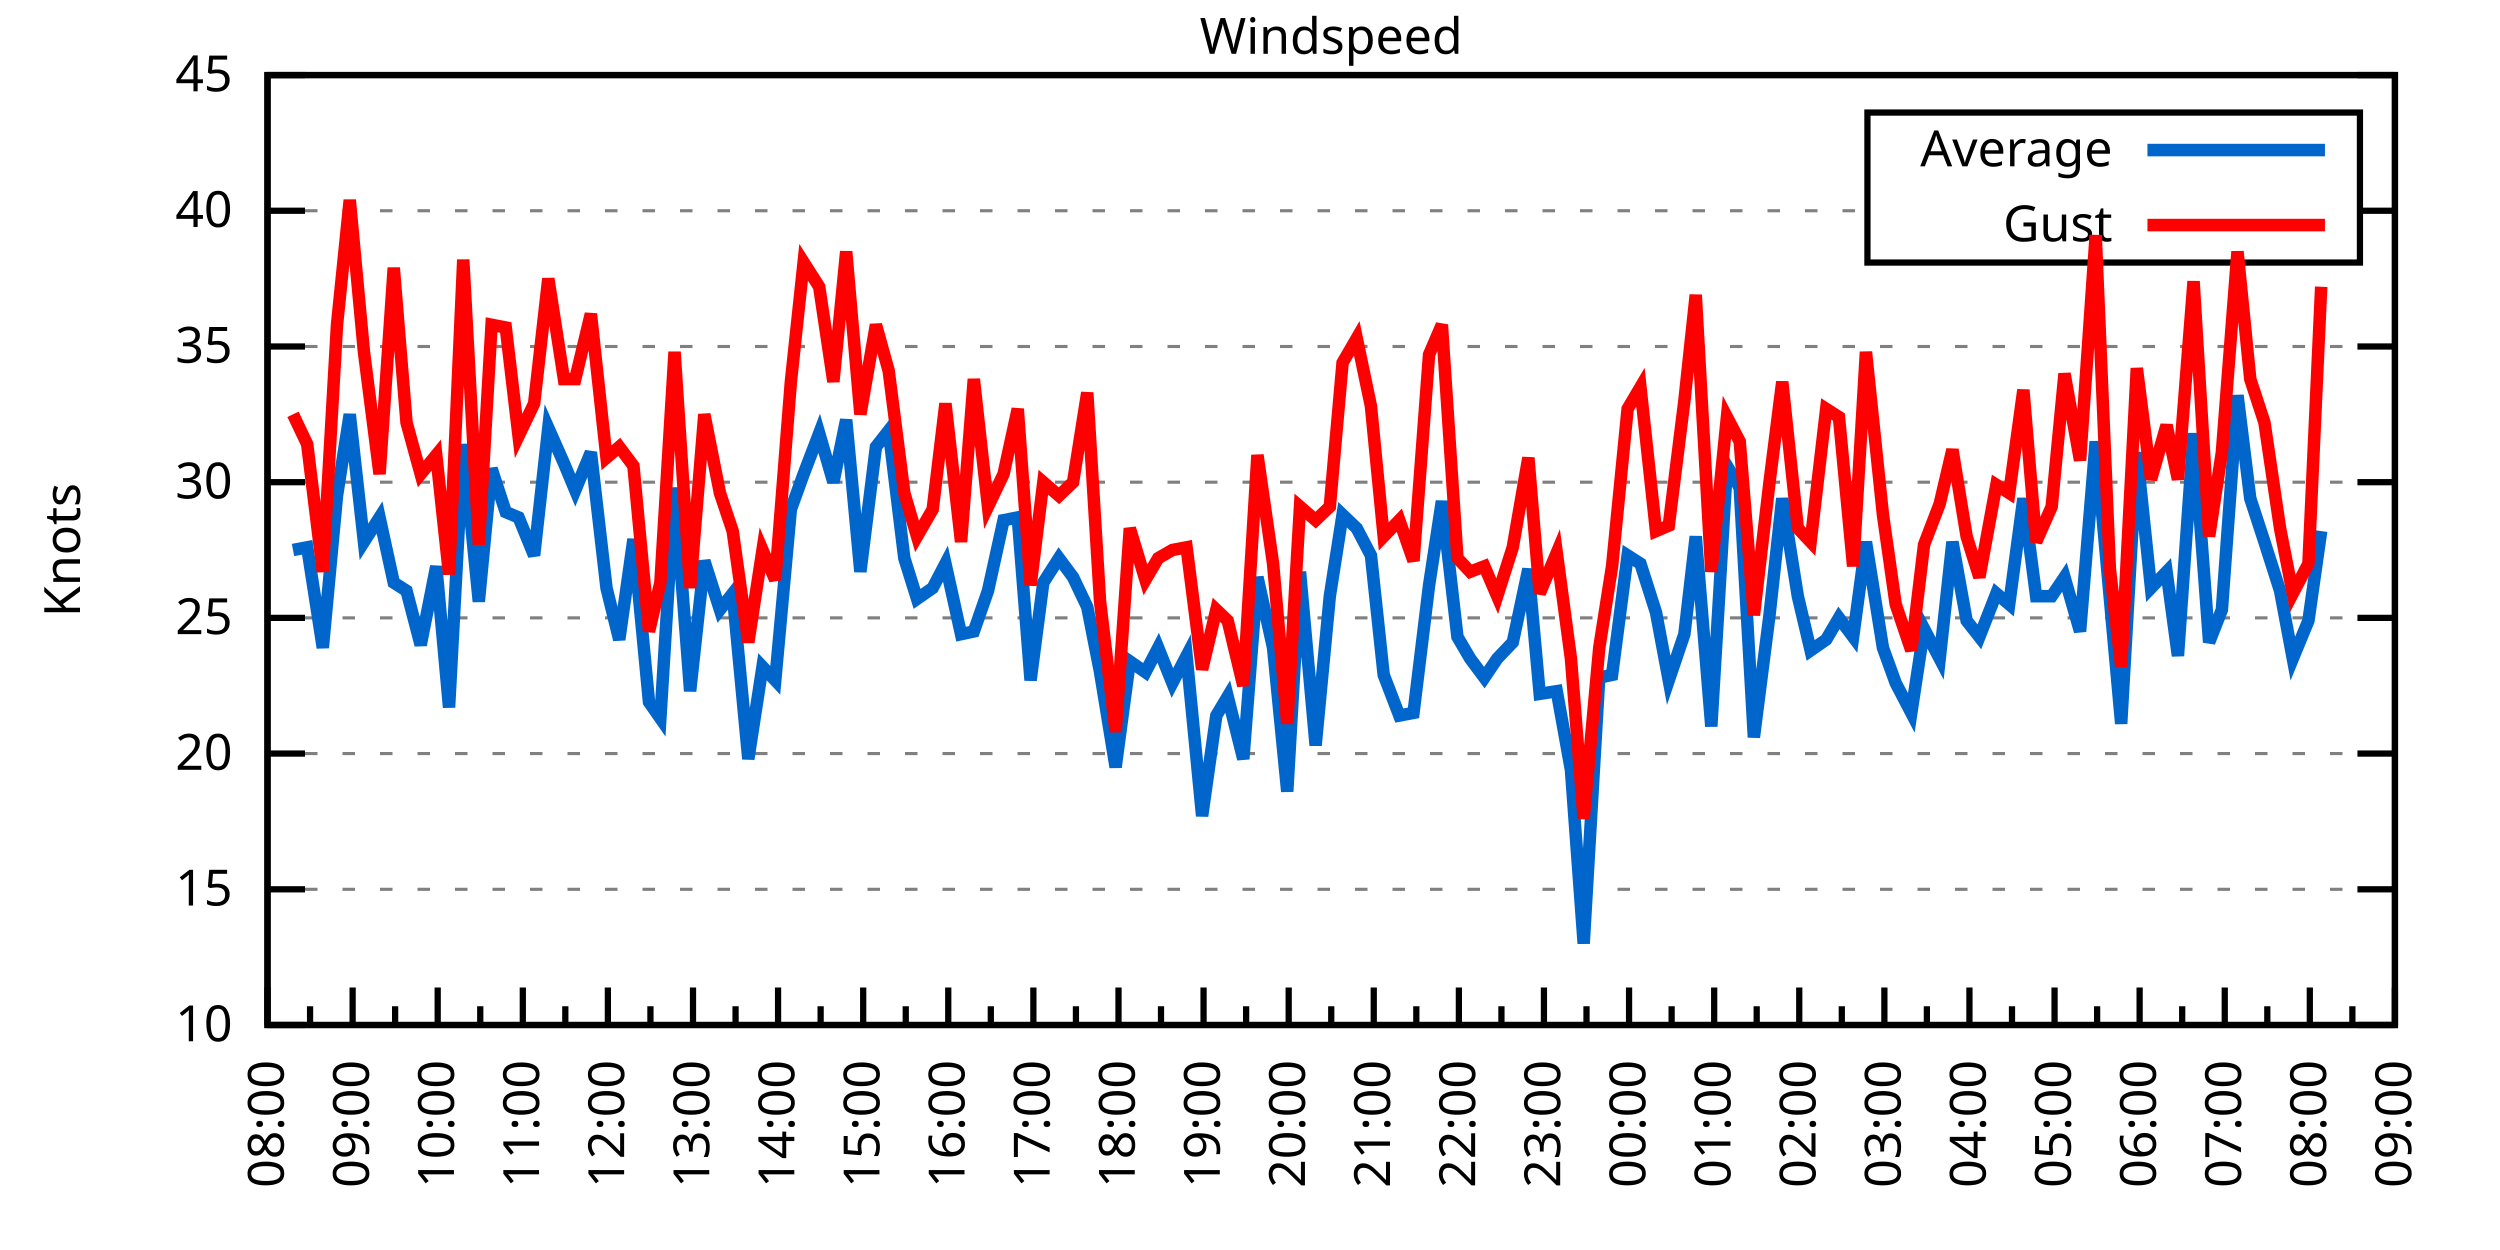
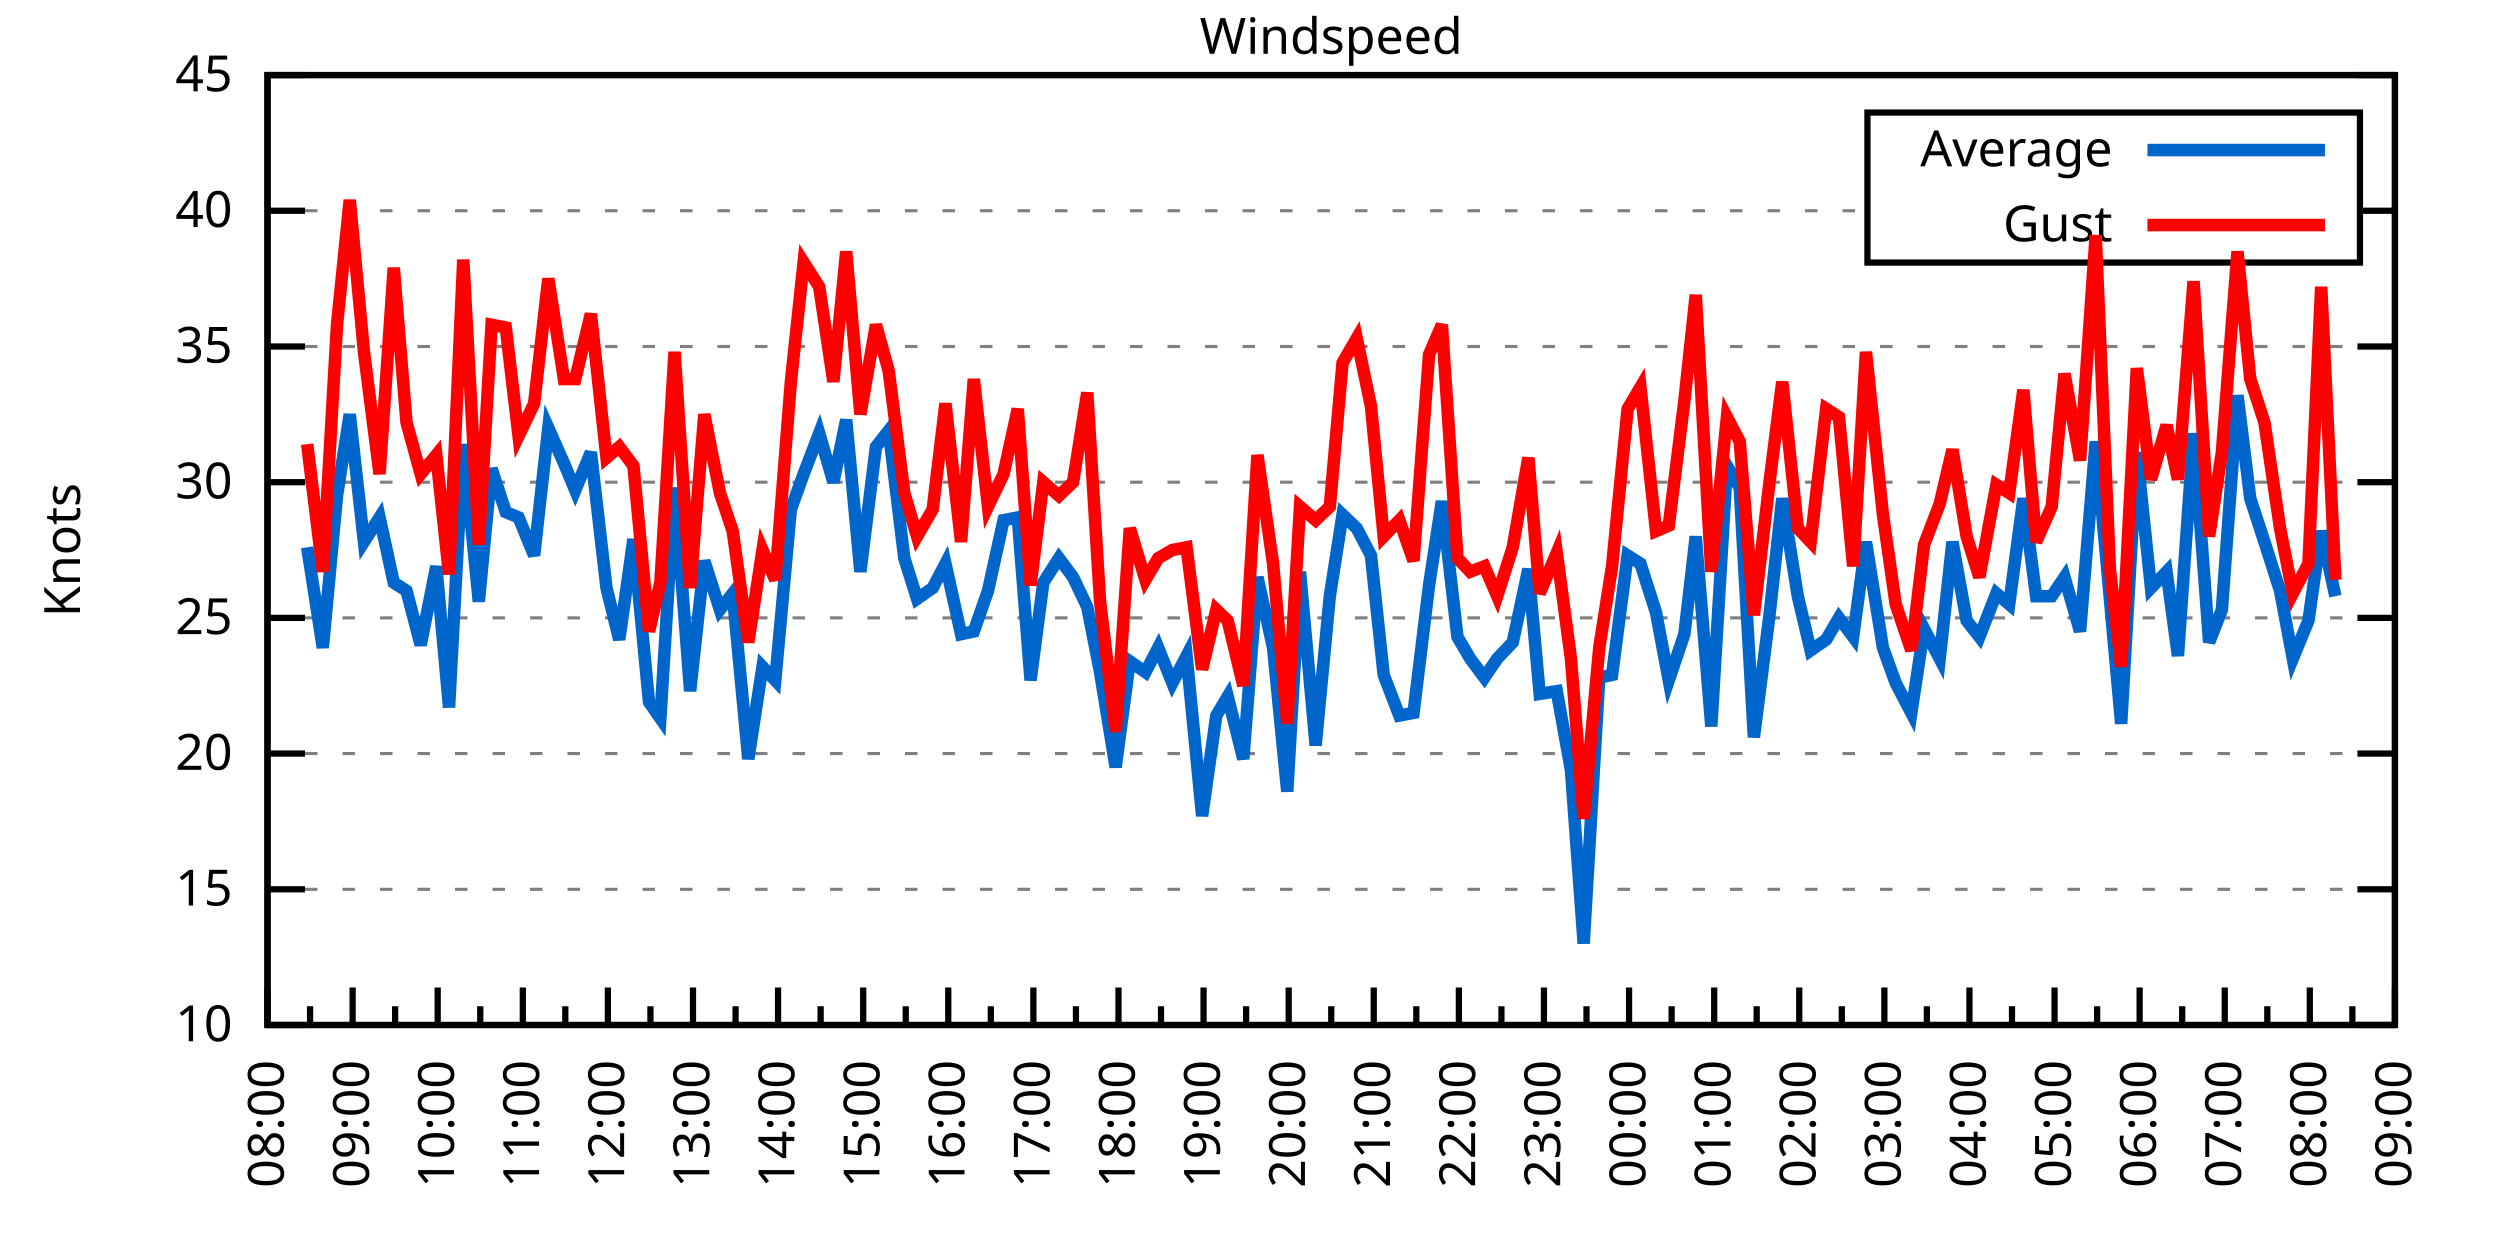
<svg xmlns="http://www.w3.org/2000/svg" xmlns:xlink="http://www.w3.org/1999/xlink" width="400" height="200" viewBox="0 0 400 200">
  <g id="gnuplot_canvas">
    <rect x="0" y="0" width="400" height="200" fill="none" />
    <defs>
      <circle id="gpDot" r="0.5" stroke-width="0.5" stroke="currentColor" />
      <path id="gpPt0" stroke-width="0.333" stroke="currentColor" d="M-1,0 h2 M0,-1 v2" />
      <path id="gpPt1" stroke-width="0.333" stroke="currentColor" d="M-1,-1 L1,1 M1,-1 L-1,1" />
      <path id="gpPt2" stroke-width="0.333" stroke="currentColor" d="M-1,0 L1,0 M0,-1 L0,1 M-1,-1 L1,1 M-1,1 L1,-1" />
      <rect id="gpPt3" stroke-width="0.333" stroke="currentColor" x="-1" y="-1" width="2" height="2" />
      <rect id="gpPt4" stroke-width="0.333" stroke="currentColor" fill="currentColor" x="-1" y="-1" width="2" height="2" />
      <circle id="gpPt5" stroke-width="0.333" stroke="currentColor" cx="0" cy="0" r="1" />
      <use xlink:href="#gpPt5" id="gpPt6" fill="currentColor" stroke="none" />
      <path id="gpPt7" stroke-width="0.333" stroke="currentColor" d="M0,-1.33 L-1.33,0.67 L1.33,0.67 z" />
      <use xlink:href="#gpPt7" id="gpPt8" fill="currentColor" stroke="none" />
      <use xlink:href="#gpPt7" id="gpPt9" stroke="currentColor" transform="rotate(180)" />
      <use xlink:href="#gpPt9" id="gpPt10" fill="currentColor" stroke="none" />
      <use xlink:href="#gpPt3" id="gpPt11" stroke="currentColor" transform="rotate(45)" />
      <use xlink:href="#gpPt11" id="gpPt12" fill="currentColor" stroke="none" />
      <path id="gpPt13" stroke-width="0.333" stroke="currentColor" d="M0,1.330 L1.265,0.411 L0.782,-1.067 L-0.782,-1.076 L-1.265,0.411 z" />
      <use xlink:href="#gpPt13" id="gpPt14" fill="currentColor" stroke="none" />
      <filter id="textbox" filterUnits="objectBoundingBox" x="0" y="0" height="1" width="1">
        <feFlood flood-color="white" flood-opacity="1" result="bgnd" />
        <feComposite in="SourceGraphic" in2="bgnd" operator="atop" />
      </filter>
      <filter id="greybox" filterUnits="objectBoundingBox" x="0" y="0" height="1" width="1">
        <feFlood flood-color="lightgrey" flood-opacity="1" result="grey" />
        <feComposite in="SourceGraphic" in2="grey" operator="atop" />
      </filter>
    </defs>
    <g fill="none" color="white" stroke="currentColor" stroke-width="1.00" stroke-linecap="butt" stroke-linejoin="miter">
</g>
    <g fill="none" color="black" stroke="currentColor" stroke-width="1.00" stroke-linecap="butt" stroke-linejoin="miter">
      <g stroke="none" shape-rendering="crispEdges">
        <polygon fill="rgb(255, 255, 255)" points="42.80,164.00 383.18,164.00 383.18,12.02 42.80,12.02 " />
      </g>
    </g>
    <g fill="none" color="black" stroke="currentColor" stroke-width="1.00" stroke-linecap="butt" stroke-linejoin="miter">
</g>
    <g fill="none" color="black" stroke="black" stroke-width="0.50" stroke-linecap="butt" stroke-linejoin="miter">
</g>
    <g fill="none" color="gray" stroke="currentColor" stroke-width="0.50" stroke-linecap="butt" stroke-linejoin="miter">
      <path stroke="gray" stroke-dasharray="2,4" class="gridline" d="M42.80,164.00 L383.19,164.00  " />
    </g>
    <g fill="none" color="gray" stroke="gray" stroke-width="1.00" stroke-linecap="butt" stroke-linejoin="miter">
</g>
    <g fill="none" color="black" stroke="currentColor" stroke-width="1.00" stroke-linecap="butt" stroke-linejoin="miter">
      <path stroke="black" d="M42.80,164.00 L48.80,164.00 M383.19,164.00 L377.19,164.00  " />
      <g transform="translate(37.20,166.60)" stroke="none" fill="black" font-family="Sans" font-size="8.00" text-anchor="end">
        <text>
          <tspan font-family="Sans"> 10</tspan>
        </text>
      </g>
    </g>
    <g fill="none" color="black" stroke="currentColor" stroke-width="1.00" stroke-linecap="butt" stroke-linejoin="miter">
</g>
    <g fill="none" color="black" stroke="black" stroke-width="0.50" stroke-linecap="butt" stroke-linejoin="miter">
</g>
    <g fill="none" color="gray" stroke="currentColor" stroke-width="0.50" stroke-linecap="butt" stroke-linejoin="miter">
      <path stroke="gray" stroke-dasharray="2,4" class="gridline" d="M42.80,142.29 L383.19,142.29  " />
    </g>
    <g fill="none" color="gray" stroke="gray" stroke-width="1.00" stroke-linecap="butt" stroke-linejoin="miter">
</g>
    <g fill="none" color="black" stroke="currentColor" stroke-width="1.00" stroke-linecap="butt" stroke-linejoin="miter">
      <path stroke="black" d="M42.80,142.29 L48.80,142.29 M383.19,142.29 L377.19,142.29  " />
      <g transform="translate(37.20,144.89)" stroke="none" fill="black" font-family="Sans" font-size="8.00" text-anchor="end">
        <text>
          <tspan font-family="Sans"> 15</tspan>
        </text>
      </g>
    </g>
    <g fill="none" color="black" stroke="currentColor" stroke-width="1.00" stroke-linecap="butt" stroke-linejoin="miter">
</g>
    <g fill="none" color="black" stroke="black" stroke-width="0.50" stroke-linecap="butt" stroke-linejoin="miter">
</g>
    <g fill="none" color="gray" stroke="currentColor" stroke-width="0.50" stroke-linecap="butt" stroke-linejoin="miter">
      <path stroke="gray" stroke-dasharray="2,4" class="gridline" d="M42.80,120.57 L383.19,120.57  " />
    </g>
    <g fill="none" color="gray" stroke="gray" stroke-width="1.00" stroke-linecap="butt" stroke-linejoin="miter">
</g>
    <g fill="none" color="black" stroke="currentColor" stroke-width="1.00" stroke-linecap="butt" stroke-linejoin="miter">
      <path stroke="black" d="M42.80,120.57 L48.80,120.57 M383.19,120.57 L377.19,120.57  " />
      <g transform="translate(37.20,123.17)" stroke="none" fill="black" font-family="Sans" font-size="8.00" text-anchor="end">
        <text>
          <tspan font-family="Sans"> 20</tspan>
        </text>
      </g>
    </g>
    <g fill="none" color="black" stroke="currentColor" stroke-width="1.00" stroke-linecap="butt" stroke-linejoin="miter">
</g>
    <g fill="none" color="black" stroke="black" stroke-width="0.50" stroke-linecap="butt" stroke-linejoin="miter">
</g>
    <g fill="none" color="gray" stroke="currentColor" stroke-width="0.50" stroke-linecap="butt" stroke-linejoin="miter">
      <path stroke="gray" stroke-dasharray="2,4" class="gridline" d="M42.80,98.86 L383.19,98.86  " />
    </g>
    <g fill="none" color="gray" stroke="gray" stroke-width="1.00" stroke-linecap="butt" stroke-linejoin="miter">
</g>
    <g fill="none" color="black" stroke="currentColor" stroke-width="1.00" stroke-linecap="butt" stroke-linejoin="miter">
      <path stroke="black" d="M42.80,98.86 L48.80,98.86 M383.19,98.86 L377.19,98.86  " />
      <g transform="translate(37.20,101.46)" stroke="none" fill="black" font-family="Sans" font-size="8.00" text-anchor="end">
        <text>
          <tspan font-family="Sans"> 25</tspan>
        </text>
      </g>
    </g>
    <g fill="none" color="black" stroke="currentColor" stroke-width="1.00" stroke-linecap="butt" stroke-linejoin="miter">
</g>
    <g fill="none" color="black" stroke="black" stroke-width="0.50" stroke-linecap="butt" stroke-linejoin="miter">
</g>
    <g fill="none" color="gray" stroke="currentColor" stroke-width="0.50" stroke-linecap="butt" stroke-linejoin="miter">
      <path stroke="gray" stroke-dasharray="2,4" class="gridline" d="M42.80,77.15 L383.19,77.15  " />
    </g>
    <g fill="none" color="gray" stroke="gray" stroke-width="1.00" stroke-linecap="butt" stroke-linejoin="miter">
</g>
    <g fill="none" color="black" stroke="currentColor" stroke-width="1.00" stroke-linecap="butt" stroke-linejoin="miter">
      <path stroke="black" d="M42.80,77.15 L48.80,77.15 M383.19,77.15 L377.19,77.15  " />
      <g transform="translate(37.20,79.75)" stroke="none" fill="black" font-family="Sans" font-size="8.00" text-anchor="end">
        <text>
          <tspan font-family="Sans"> 30</tspan>
        </text>
      </g>
    </g>
    <g fill="none" color="black" stroke="currentColor" stroke-width="1.00" stroke-linecap="butt" stroke-linejoin="miter">
</g>
    <g fill="none" color="black" stroke="black" stroke-width="0.50" stroke-linecap="butt" stroke-linejoin="miter">
</g>
    <g fill="none" color="gray" stroke="currentColor" stroke-width="0.50" stroke-linecap="butt" stroke-linejoin="miter">
      <path stroke="gray" stroke-dasharray="2,4" class="gridline" d="M42.80,55.44 L383.19,55.44  " />
    </g>
    <g fill="none" color="gray" stroke="gray" stroke-width="1.00" stroke-linecap="butt" stroke-linejoin="miter">
</g>
    <g fill="none" color="black" stroke="currentColor" stroke-width="1.00" stroke-linecap="butt" stroke-linejoin="miter">
      <path stroke="black" d="M42.80,55.44 L48.80,55.44 M383.19,55.44 L377.19,55.44  " />
      <g transform="translate(37.20,58.04)" stroke="none" fill="black" font-family="Sans" font-size="8.00" text-anchor="end">
        <text>
          <tspan font-family="Sans"> 35</tspan>
        </text>
      </g>
    </g>
    <g fill="none" color="black" stroke="currentColor" stroke-width="1.00" stroke-linecap="butt" stroke-linejoin="miter">
</g>
    <g fill="none" color="black" stroke="black" stroke-width="0.50" stroke-linecap="butt" stroke-linejoin="miter">
</g>
    <g fill="none" color="gray" stroke="currentColor" stroke-width="0.50" stroke-linecap="butt" stroke-linejoin="miter">
      <path stroke="gray" stroke-dasharray="2,4" class="gridline" d="M42.80,33.72 L298.79,33.72 M377.59,33.72 L383.19,33.72  " />
    </g>
    <g fill="none" color="gray" stroke="gray" stroke-width="1.00" stroke-linecap="butt" stroke-linejoin="miter">
</g>
    <g fill="none" color="black" stroke="currentColor" stroke-width="1.00" stroke-linecap="butt" stroke-linejoin="miter">
      <path stroke="black" d="M42.80,33.72 L48.80,33.72 M383.19,33.72 L377.19,33.72  " />
      <g transform="translate(37.20,36.32)" stroke="none" fill="black" font-family="Sans" font-size="8.00" text-anchor="end">
        <text>
          <tspan font-family="Sans"> 40</tspan>
        </text>
      </g>
    </g>
    <g fill="none" color="black" stroke="currentColor" stroke-width="1.00" stroke-linecap="butt" stroke-linejoin="miter">
</g>
    <g fill="none" color="black" stroke="black" stroke-width="0.50" stroke-linecap="butt" stroke-linejoin="miter">
</g>
    <g fill="none" color="gray" stroke="currentColor" stroke-width="0.50" stroke-linecap="butt" stroke-linejoin="miter">
      <path stroke="gray" stroke-dasharray="2,4" class="gridline" d="M42.80,12.01 L383.19,12.01  " />
    </g>
    <g fill="none" color="gray" stroke="gray" stroke-width="1.00" stroke-linecap="butt" stroke-linejoin="miter">
</g>
    <g fill="none" color="black" stroke="currentColor" stroke-width="1.00" stroke-linecap="butt" stroke-linejoin="miter">
      <path stroke="black" d="M42.80,12.01 L48.80,12.01 M383.19,12.01 L377.19,12.01  " />
      <g transform="translate(37.20,14.61)" stroke="none" fill="black" font-family="Sans" font-size="8.00" text-anchor="end">
        <text>
          <tspan font-family="Sans"> 45</tspan>
        </text>
      </g>
    </g>
    <g fill="none" color="black" stroke="currentColor" stroke-width="1.00" stroke-linecap="butt" stroke-linejoin="miter">
      <path stroke="black" d="M42.80,164.00 L42.80,158.00  " />
      <g transform="translate(45.40,169.60) rotate(270)" stroke="none" fill="black" font-family="Sans" font-size="8.00" text-anchor="end">
        <text>
          <tspan font-family="Sans">08:00</tspan>
        </text>
      </g>
    </g>
    <g fill="none" color="black" stroke="currentColor" stroke-width="1.00" stroke-linecap="butt" stroke-linejoin="miter">
      <path stroke="black" d="M49.61,164.00 L49.61,161.00 M56.42,164.00 L56.42,158.00  " />
      <g transform="translate(59.02,169.60) rotate(270)" stroke="none" fill="black" font-family="Sans" font-size="8.00" text-anchor="end">
        <text>
          <tspan font-family="Sans">09:00</tspan>
        </text>
      </g>
    </g>
    <g fill="none" color="black" stroke="currentColor" stroke-width="1.00" stroke-linecap="butt" stroke-linejoin="miter">
      <path stroke="black" d="M63.22,164.00 L63.22,161.00 M70.03,164.00 L70.03,158.00  " />
      <g transform="translate(72.63,169.60) rotate(270)" stroke="none" fill="black" font-family="Sans" font-size="8.00" text-anchor="end">
        <text>
          <tspan font-family="Sans">10:00</tspan>
        </text>
      </g>
    </g>
    <g fill="none" color="black" stroke="currentColor" stroke-width="1.00" stroke-linecap="butt" stroke-linejoin="miter">
      <path stroke="black" d="M76.84,164.00 L76.84,161.00 M83.65,164.00 L83.65,158.00  " />
      <g transform="translate(86.25,169.60) rotate(270)" stroke="none" fill="black" font-family="Sans" font-size="8.00" text-anchor="end">
        <text>
          <tspan font-family="Sans">11:00</tspan>
        </text>
      </g>
    </g>
    <g fill="none" color="black" stroke="currentColor" stroke-width="1.00" stroke-linecap="butt" stroke-linejoin="miter">
      <path stroke="black" d="M90.45,164.00 L90.45,161.00 M97.26,164.00 L97.26,158.00  " />
      <g transform="translate(99.86,169.60) rotate(270)" stroke="none" fill="black" font-family="Sans" font-size="8.00" text-anchor="end">
        <text>
          <tspan font-family="Sans">12:00</tspan>
        </text>
      </g>
    </g>
    <g fill="none" color="black" stroke="currentColor" stroke-width="1.00" stroke-linecap="butt" stroke-linejoin="miter">
      <path stroke="black" d="M104.07,164.00 L104.07,161.00 M110.88,164.00 L110.88,158.00  " />
      <g transform="translate(113.48,169.60) rotate(270)" stroke="none" fill="black" font-family="Sans" font-size="8.00" text-anchor="end">
        <text>
          <tspan font-family="Sans">13:00</tspan>
        </text>
      </g>
    </g>
    <g fill="none" color="black" stroke="currentColor" stroke-width="1.00" stroke-linecap="butt" stroke-linejoin="miter">
      <path stroke="black" d="M117.69,164.00 L117.69,161.00 M124.49,164.00 L124.49,158.00  " />
      <g transform="translate(127.09,169.60) rotate(270)" stroke="none" fill="black" font-family="Sans" font-size="8.00" text-anchor="end">
        <text>
          <tspan font-family="Sans">14:00</tspan>
        </text>
      </g>
    </g>
    <g fill="none" color="black" stroke="currentColor" stroke-width="1.00" stroke-linecap="butt" stroke-linejoin="miter">
      <path stroke="black" d="M131.30,164.00 L131.30,161.00 M138.11,164.00 L138.11,158.00  " />
      <g transform="translate(140.71,169.60) rotate(270)" stroke="none" fill="black" font-family="Sans" font-size="8.00" text-anchor="end">
        <text>
          <tspan font-family="Sans">15:00</tspan>
        </text>
      </g>
    </g>
    <g fill="none" color="black" stroke="currentColor" stroke-width="1.00" stroke-linecap="butt" stroke-linejoin="miter">
      <path stroke="black" d="M144.92,164.00 L144.92,161.00 M151.72,164.00 L151.72,158.00  " />
      <g transform="translate(154.32,169.60) rotate(270)" stroke="none" fill="black" font-family="Sans" font-size="8.00" text-anchor="end">
        <text>
          <tspan font-family="Sans">16:00</tspan>
        </text>
      </g>
    </g>
    <g fill="none" color="black" stroke="currentColor" stroke-width="1.00" stroke-linecap="butt" stroke-linejoin="miter">
      <path stroke="black" d="M158.53,164.00 L158.53,161.00 M165.34,164.00 L165.34,158.00  " />
      <g transform="translate(167.94,169.60) rotate(270)" stroke="none" fill="black" font-family="Sans" font-size="8.00" text-anchor="end">
        <text>
          <tspan font-family="Sans">17:00</tspan>
        </text>
      </g>
    </g>
    <g fill="none" color="black" stroke="currentColor" stroke-width="1.00" stroke-linecap="butt" stroke-linejoin="miter">
      <path stroke="black" d="M172.15,164.00 L172.15,161.00 M178.96,164.00 L178.96,158.00  " />
      <g transform="translate(181.56,169.60) rotate(270)" stroke="none" fill="black" font-family="Sans" font-size="8.00" text-anchor="end">
        <text>
          <tspan font-family="Sans">18:00</tspan>
        </text>
      </g>
    </g>
    <g fill="none" color="black" stroke="currentColor" stroke-width="1.00" stroke-linecap="butt" stroke-linejoin="miter">
      <path stroke="black" d="M185.76,164.00 L185.76,161.00 M192.57,164.00 L192.57,158.00  " />
      <g transform="translate(195.17,169.60) rotate(270)" stroke="none" fill="black" font-family="Sans" font-size="8.00" text-anchor="end">
        <text>
          <tspan font-family="Sans">19:00</tspan>
        </text>
      </g>
    </g>
    <g fill="none" color="black" stroke="currentColor" stroke-width="1.00" stroke-linecap="butt" stroke-linejoin="miter">
      <path stroke="black" d="M199.38,164.00 L199.38,161.00 M206.19,164.00 L206.19,158.00  " />
      <g transform="translate(208.79,169.60) rotate(270)" stroke="none" fill="black" font-family="Sans" font-size="8.00" text-anchor="end">
        <text>
          <tspan font-family="Sans">20:00</tspan>
        </text>
      </g>
    </g>
    <g fill="none" color="black" stroke="currentColor" stroke-width="1.00" stroke-linecap="butt" stroke-linejoin="miter">
      <path stroke="black" d="M213.00,164.00 L213.00,161.00 M219.80,164.00 L219.80,158.00  " />
      <g transform="translate(222.40,169.60) rotate(270)" stroke="none" fill="black" font-family="Sans" font-size="8.00" text-anchor="end">
        <text>
          <tspan font-family="Sans">21:00</tspan>
        </text>
      </g>
    </g>
    <g fill="none" color="black" stroke="currentColor" stroke-width="1.00" stroke-linecap="butt" stroke-linejoin="miter">
      <path stroke="black" d="M226.61,164.00 L226.61,161.00 M233.42,164.00 L233.42,158.00  " />
      <g transform="translate(236.02,169.60) rotate(270)" stroke="none" fill="black" font-family="Sans" font-size="8.00" text-anchor="end">
        <text>
          <tspan font-family="Sans">22:00</tspan>
        </text>
      </g>
    </g>
    <g fill="none" color="black" stroke="currentColor" stroke-width="1.00" stroke-linecap="butt" stroke-linejoin="miter">
      <path stroke="black" d="M240.23,164.00 L240.23,161.00 M247.03,164.00 L247.03,158.00  " />
      <g transform="translate(249.63,169.60) rotate(270)" stroke="none" fill="black" font-family="Sans" font-size="8.00" text-anchor="end">
        <text>
          <tspan font-family="Sans">23:00</tspan>
        </text>
      </g>
    </g>
    <g fill="none" color="black" stroke="currentColor" stroke-width="1.00" stroke-linecap="butt" stroke-linejoin="miter">
      <path stroke="black" d="M253.84,164.00 L253.84,161.00 M260.65,164.00 L260.65,158.00  " />
      <g transform="translate(263.25,169.60) rotate(270)" stroke="none" fill="black" font-family="Sans" font-size="8.00" text-anchor="end">
        <text>
          <tspan font-family="Sans">00:00</tspan>
        </text>
      </g>
    </g>
    <g fill="none" color="black" stroke="currentColor" stroke-width="1.00" stroke-linecap="butt" stroke-linejoin="miter">
      <path stroke="black" d="M267.46,164.00 L267.46,161.00 M274.27,164.00 L274.27,158.00  " />
      <g transform="translate(276.87,169.60) rotate(270)" stroke="none" fill="black" font-family="Sans" font-size="8.00" text-anchor="end">
        <text>
          <tspan font-family="Sans">01:00</tspan>
        </text>
      </g>
    </g>
    <g fill="none" color="black" stroke="currentColor" stroke-width="1.00" stroke-linecap="butt" stroke-linejoin="miter">
      <path stroke="black" d="M281.07,164.00 L281.07,161.00 M287.88,164.00 L287.88,158.00  " />
      <g transform="translate(290.48,169.60) rotate(270)" stroke="none" fill="black" font-family="Sans" font-size="8.00" text-anchor="end">
        <text>
          <tspan font-family="Sans">02:00</tspan>
        </text>
      </g>
    </g>
    <g fill="none" color="black" stroke="currentColor" stroke-width="1.00" stroke-linecap="butt" stroke-linejoin="miter">
      <path stroke="black" d="M294.69,164.00 L294.69,161.00 M301.50,164.00 L301.50,158.00  " />
      <g transform="translate(304.10,169.60) rotate(270)" stroke="none" fill="black" font-family="Sans" font-size="8.00" text-anchor="end">
        <text>
          <tspan font-family="Sans">03:00</tspan>
        </text>
      </g>
    </g>
    <g fill="none" color="black" stroke="currentColor" stroke-width="1.00" stroke-linecap="butt" stroke-linejoin="miter">
      <path stroke="black" d="M308.30,164.00 L308.30,161.00 M315.11,164.00 L315.11,158.00  " />
      <g transform="translate(317.71,169.60) rotate(270)" stroke="none" fill="black" font-family="Sans" font-size="8.00" text-anchor="end">
        <text>
          <tspan font-family="Sans">04:00</tspan>
        </text>
      </g>
    </g>
    <g fill="none" color="black" stroke="currentColor" stroke-width="1.00" stroke-linecap="butt" stroke-linejoin="miter">
      <path stroke="black" d="M321.92,164.00 L321.92,161.00 M328.73,164.00 L328.73,158.00  " />
      <g transform="translate(331.33,169.60) rotate(270)" stroke="none" fill="black" font-family="Sans" font-size="8.00" text-anchor="end">
        <text>
          <tspan font-family="Sans">05:00</tspan>
        </text>
      </g>
    </g>
    <g fill="none" color="black" stroke="currentColor" stroke-width="1.00" stroke-linecap="butt" stroke-linejoin="miter">
      <path stroke="black" d="M335.54,164.00 L335.54,161.00 M342.34,164.00 L342.34,158.00  " />
      <g transform="translate(344.94,169.60) rotate(270)" stroke="none" fill="black" font-family="Sans" font-size="8.00" text-anchor="end">
        <text>
          <tspan font-family="Sans">06:00</tspan>
        </text>
      </g>
    </g>
    <g fill="none" color="black" stroke="currentColor" stroke-width="1.00" stroke-linecap="butt" stroke-linejoin="miter">
      <path stroke="black" d="M349.15,164.00 L349.15,161.00 M355.96,164.00 L355.96,158.00  " />
      <g transform="translate(358.56,169.60) rotate(270)" stroke="none" fill="black" font-family="Sans" font-size="8.00" text-anchor="end">
        <text>
          <tspan font-family="Sans">07:00</tspan>
        </text>
      </g>
    </g>
    <g fill="none" color="black" stroke="currentColor" stroke-width="1.00" stroke-linecap="butt" stroke-linejoin="miter">
      <path stroke="black" d="M362.77,164.00 L362.77,161.00 M369.57,164.00 L369.57,158.00  " />
      <g transform="translate(372.17,169.60) rotate(270)" stroke="none" fill="black" font-family="Sans" font-size="8.00" text-anchor="end">
        <text>
          <tspan font-family="Sans">08:00</tspan>
        </text>
      </g>
    </g>
    <g fill="none" color="black" stroke="currentColor" stroke-width="1.00" stroke-linecap="butt" stroke-linejoin="miter">
      <path stroke="black" d="M376.38,164.00 L376.38,161.00 M383.19,164.00 L383.19,158.00  " />
      <g transform="translate(385.79,169.60) rotate(270)" stroke="none" fill="black" font-family="Sans" font-size="8.00" text-anchor="end">
        <text>
          <tspan font-family="Sans">09:00</tspan>
        </text>
      </g>
    </g>
    <g fill="none" color="black" stroke="currentColor" stroke-width="1.00" stroke-linecap="butt" stroke-linejoin="miter">
</g>
    <g fill="none" color="black" stroke="currentColor" stroke-width="1.00" stroke-linecap="butt" stroke-linejoin="miter">
      <path stroke="black" d="M42.80,12.01 L42.80,164.00 L383.19,164.00 L383.19,12.01 L42.80,12.01 Z  " />
    </g>
    <g fill="none" color="black" stroke="currentColor" stroke-width="1.00" stroke-linecap="butt" stroke-linejoin="miter">
      <g transform="translate(12.80,88.01) rotate(270)" stroke="none" fill="black" font-family="Sans" font-size="8.00" text-anchor="middle">
        <text>
          <tspan font-family="Sans">Knots</tspan>
        </text>
      </g>
    </g>
    <g fill="none" color="black" stroke="currentColor" stroke-width="1.00" stroke-linecap="butt" stroke-linejoin="miter">
</g>
    <g fill="none" color="black" stroke="currentColor" stroke-width="1.00" stroke-linecap="butt" stroke-linejoin="miter">
      <path stroke="black" d="M298.79,42.01 L298.79,18.01 L377.59,18.01 L377.59,42.01 L298.79,42.01 Z  " />
    </g>
    <g id="Windspeed_plot_1">
      <g fill="none" color="white" stroke="black" stroke-width="2.00" stroke-linecap="butt" stroke-linejoin="miter">
</g>
      <g fill="none" color="black" stroke="currentColor" stroke-width="2.00" stroke-linecap="butt" stroke-linejoin="miter">
        <g transform="translate(337.99,26.61)" stroke="none" fill="black" font-family="Sans" font-size="8.00" text-anchor="end">
          <text>
            <tspan font-family="Sans">Average</tspan>
          </text>
        </g>
      </g>
      <g fill="none" color="black" stroke="currentColor" stroke-width="2.00" stroke-linecap="butt" stroke-linejoin="miter">
-         <path stroke="rgb(  0, 102, 204)" d="M343.59,24.01 L371.99,24.01 M46.88,88.00 L49.15,87.57 L51.65,103.64 L53.92,79.32 L55.96,66.29 L58.23,86.70   L60.73,82.79 L63.00,93.22 L65.04,94.52 L67.31,103.20 L69.80,90.61 L71.85,113.19 L74.12,71.07 L76.61,96.26   L78.65,74.98 L80.92,81.93 L82.97,82.79 L85.46,88.87 L87.73,68.46 L90.23,74.11 L92.04,78.45 L94.54,72.37   L97.04,94.08 L99.08,102.34 L101.35,86.27 L103.84,112.32 L105.66,114.93 L107.93,78.02 L110.42,110.59 L112.69,89.74   L115.19,97.56 L117.23,94.95 L119.73,121.44 L122.00,106.68 L124.04,108.85 L126.54,81.49 L128.58,75.85 L131.07,69.33   L133.34,77.15 L135.39,67.16 L137.66,91.48 L140.15,71.50 L142.19,68.90 L144.69,89.31 L146.73,95.82 L149.23,94.08   L151.27,90.18 L153.77,101.47 L155.81,101.03 L158.08,94.52 L160.57,83.23 L162.84,82.79 L164.89,108.85 L166.93,93.22   L169.43,89.31 L171.69,92.35 L173.96,97.12 L176.01,107.55 L178.50,122.75 L180.77,105.81 L183.27,107.55 L185.31,103.64   L187.58,109.28 L189.85,104.94 L192.34,130.56 L194.61,114.49 L196.43,111.45 L198.93,121.44 L201.19,92.35 L203.69,103.64   L205.96,126.65 L208.00,91.48 L210.50,119.27 L212.77,95.39 L214.81,82.36 L217.08,84.53 L219.35,88.87 L221.39,107.98   L223.89,114.49 L226.16,114.06 L228.65,93.65 L230.70,80.19 L233.19,101.90 L235.23,105.38 L237.50,108.42 L239.55,105.38   L242.04,102.77 L244.54,91.04 L246.35,111.02 L249.08,110.59 L251.35,123.18 L253.39,150.97 L255.88,108.42 L257.93,107.98   L260.42,88.87 L262.47,90.18 L264.96,97.99 L267.00,108.85 L269.50,101.47 L271.32,85.83 L273.81,116.23 L276.31,74.54   L278.35,78.02 L280.62,117.97 L283.12,98.43 L285.16,79.75 L287.65,95.39 L289.70,104.07 L292.19,102.34 L294.23,98.86   L296.50,101.90 L298.55,86.70 L301.27,103.64 L303.31,109.28 L305.81,114.06 L307.85,100.60 L310.35,105.38 L312.39,86.70   L314.66,99.30 L316.70,101.90 L319.42,94.95 L321.47,96.69 L323.74,79.75 L325.78,95.39 L328.27,95.39 L330.32,92.35   L332.81,101.03 L335.31,70.63 L337.58,95.82 L339.39,115.80 L341.89,72.37 L344.16,94.08 L346.65,91.48 L348.47,104.94   L350.97,69.33 L353.46,102.77 L355.50,97.56 L358.00,63.25 L360.04,79.75 L362.31,86.70 L364.81,94.52 L366.85,105.38   L369.35,99.30 L371.39,84.97  " />
+         <path stroke="rgb(  0, 102, 204)" d="M343.59,24.01 L371.99,24.01 M49.15,87.57 L51.65,103.64 L53.92,79.32 L55.96,66.29 L58.23,86.70 L60.73,82.79   L63.00,93.22 L65.04,94.52 L67.31,103.20 L69.80,90.61 L71.85,113.19 L74.12,71.07 L76.61,96.26 L78.65,74.98   L80.92,81.93 L82.97,82.79 L85.46,88.87 L87.73,68.46 L90.23,74.11 L92.04,78.45 L94.54,72.37 L97.04,94.08   L99.08,102.34 L101.35,86.27 L103.84,112.32 L105.66,114.93 L107.93,78.02 L110.42,110.59 L112.69,89.74 L115.19,97.56   L117.23,94.95 L119.73,121.44 L122.00,106.68 L124.04,108.85 L126.54,81.49 L128.58,75.85 L131.07,69.33 L133.34,77.15   L135.39,67.16 L137.66,91.48 L140.15,71.50 L142.19,68.90 L144.69,89.31 L146.73,95.82 L149.23,94.08 L151.27,90.18   L153.77,101.47 L155.81,101.03 L158.08,94.52 L160.57,83.23 L162.84,82.79 L164.89,108.85 L166.93,93.22 L169.43,89.31   L171.69,92.35 L173.96,97.12 L176.01,107.55 L178.50,122.75 L180.77,105.81 L183.27,107.55 L185.31,103.64 L187.58,109.28   L189.85,104.94 L192.34,130.56 L194.61,114.49 L196.43,111.45 L198.93,121.44 L201.19,92.35 L203.69,103.64 L205.96,126.65   L208.00,91.48 L210.50,119.27 L212.77,95.39 L214.81,82.36 L217.08,84.53 L219.35,88.87 L221.39,107.98 L223.89,114.49   L226.16,114.06 L228.65,93.65 L230.70,80.19 L233.19,101.90 L235.23,105.38 L237.50,108.42 L239.55,105.38 L242.04,102.77   L244.54,91.04 L246.35,111.02 L249.08,110.59 L251.35,123.18 L253.39,150.97 L255.88,108.42 L257.93,107.98 L260.42,88.87   L262.47,90.18 L264.96,97.99 L267.00,108.85 L269.50,101.47 L271.32,85.83 L273.81,116.23 L276.31,74.54 L278.35,78.02   L280.62,117.97 L283.12,98.43 L285.16,79.75 L287.65,95.39 L289.70,104.07 L292.19,102.34 L294.23,98.86 L296.50,101.90   L298.55,86.70 L301.27,103.64 L303.31,109.28 L305.81,114.06 L307.85,100.60 L310.35,105.38 L312.39,86.70 L314.66,99.30   L316.70,101.90 L319.42,94.95 L321.47,96.69 L323.74,79.75 L325.78,95.39 L328.27,95.39 L330.32,92.35 L332.81,101.03   L335.31,70.63 L337.58,95.82 L339.39,115.80 L341.89,72.37 L344.16,94.08 L346.65,91.48 L348.47,104.94 L350.97,69.33   L353.46,102.77 L355.50,97.56 L358.00,63.25 L360.04,79.75 L362.31,86.70 L364.81,94.52 L366.85,105.38 L369.35,99.30   L371.39,84.97 L373.66,95.39  " />
      </g>
    </g>
    <g id="Windspeed_plot_2">
      <g fill="none" color="black" stroke="currentColor" stroke-width="2.00" stroke-linecap="butt" stroke-linejoin="miter">
        <g transform="translate(337.99,38.61)" stroke="none" fill="black" font-family="Sans" font-size="8.00" text-anchor="end">
          <text>
            <tspan font-family="Sans">Gust</tspan>
          </text>
        </g>
      </g>
      <g fill="none" color="black" stroke="currentColor" stroke-width="2.00" stroke-linecap="butt" stroke-linejoin="miter">
-         <path stroke="rgb(255,   0,   0)" d="M343.59,36.01 L371.99,36.01 M46.88,66.29 L49.15,71.07 L51.65,91.48 L53.92,51.96 L55.96,31.99 L58.23,56.30   L60.73,75.85 L63.00,42.84 L65.04,67.59 L67.31,75.85 L69.80,72.81 L71.85,91.91 L74.12,41.54 L76.61,87.14   L78.65,51.96 L80.92,52.40 L82.97,69.77 L85.46,64.56 L87.73,44.58 L90.23,60.65 L92.04,60.65 L94.54,50.22   L97.04,73.24 L99.08,71.50 L101.35,74.54 L103.84,101.03 L105.66,93.22 L107.93,56.30 L110.42,94.08 L112.69,66.29   L115.19,78.89 L117.23,84.97 L119.73,102.77 L122.00,88.00 L124.04,92.78 L126.54,61.08 L128.58,41.97 L131.07,45.88   L133.34,61.08 L135.39,40.24 L137.66,66.29 L140.15,51.96 L142.19,59.34 L144.69,78.89 L146.73,85.83 L149.23,81.49   L151.27,64.56 L153.77,86.70 L155.81,60.65 L158.08,81.06 L160.57,75.85 L162.84,65.42 L164.89,93.65 L166.93,77.15   L169.43,79.32 L171.69,77.15 L173.96,62.82 L176.01,96.26 L178.50,117.10 L180.77,84.53 L183.27,92.78 L185.31,89.31   L187.58,88.00 L189.85,87.57 L192.34,107.11 L194.61,97.56 L196.43,99.30 L198.93,109.72 L201.19,72.81 L203.69,90.18   L205.96,115.80 L208.00,81.06 L210.50,83.23 L212.77,81.06 L214.81,58.04 L217.08,54.13 L219.35,64.99 L221.39,85.83   L223.89,83.23 L226.16,89.74 L228.65,56.74 L230.70,51.96 L233.19,89.31 L235.23,91.48 L237.50,90.61 L239.55,95.39   L242.04,87.57 L244.54,73.24 L246.35,94.95 L249.08,88.44 L251.35,105.38 L253.39,131.00 L255.88,103.64 L257.93,90.61   L260.42,65.42 L262.47,61.95 L264.96,84.97 L267.00,84.10 L269.50,64.12 L271.32,47.18 L273.81,91.48 L276.31,66.73   L278.35,70.63 L280.62,98.43 L283.12,77.15 L285.16,61.08 L287.65,84.53 L289.70,86.70 L292.19,65.42 L294.23,66.73   L296.50,90.61 L298.55,56.30 L301.27,82.36 L303.31,96.69 L305.81,104.07 L307.85,87.14 L310.35,80.62 L312.39,71.94   L314.66,85.83 L316.70,92.35 L319.42,77.58 L321.47,78.89 L323.74,62.38 L325.78,86.70 L328.27,81.06 L330.32,59.78   L332.81,73.67 L335.31,37.63 L337.58,91.04 L339.39,106.68 L341.89,58.91 L344.16,76.71 L346.65,68.03 L348.47,76.71   L350.97,45.01 L353.46,85.83 L355.50,72.37 L358.00,40.24 L360.04,60.65 L362.31,67.59 L364.81,84.53 L366.85,94.95   L369.35,90.18 L371.39,45.88  " />
+         <path stroke="rgb(255,   0,   0)" d="M343.59,36.01 L371.99,36.01 M49.15,71.07 L51.65,91.48 L53.92,51.96 L55.96,31.99 L58.23,56.30 L60.73,75.85   L63.00,42.84 L65.04,67.59 L67.31,75.85 L69.80,72.81 L71.85,91.91 L74.12,41.54 L76.61,87.14 L78.65,51.96   L80.92,52.40 L82.97,69.77 L85.46,64.56 L87.73,44.58 L90.23,60.65 L92.04,60.65 L94.54,50.22 L97.04,73.24   L99.08,71.50 L101.35,74.54 L103.84,101.03 L105.66,93.22 L107.93,56.30 L110.42,94.08 L112.69,66.29 L115.19,78.89   L117.23,84.97 L119.73,102.77 L122.00,88.00 L124.04,92.78 L126.54,61.08 L128.58,41.97 L131.07,45.88 L133.34,61.08   L135.39,40.24 L137.66,66.29 L140.15,51.96 L142.19,59.34 L144.69,78.89 L146.73,85.83 L149.23,81.49 L151.27,64.56   L153.77,86.70 L155.81,60.65 L158.08,81.06 L160.57,75.85 L162.84,65.42 L164.89,93.65 L166.93,77.15 L169.43,79.32   L171.69,77.15 L173.96,62.82 L176.01,96.26 L178.50,117.10 L180.77,84.53 L183.27,92.78 L185.31,89.31 L187.58,88.00   L189.85,87.57 L192.34,107.11 L194.61,97.56 L196.43,99.30 L198.93,109.72 L201.19,72.81 L203.69,90.18 L205.96,115.80   L208.00,81.06 L210.50,83.23 L212.77,81.06 L214.81,58.04 L217.08,54.13 L219.35,64.99 L221.39,85.83 L223.89,83.23   L226.16,89.74 L228.65,56.74 L230.70,51.96 L233.19,89.31 L235.23,91.48 L237.50,90.61 L239.55,95.39 L242.04,87.57   L244.54,73.24 L246.35,94.95 L249.08,88.44 L251.35,105.38 L253.39,131.00 L255.88,103.64 L257.93,90.61 L260.42,65.42   L262.47,61.95 L264.96,84.97 L267.00,84.10 L269.50,64.12 L271.32,47.18 L273.81,91.48 L276.31,66.73 L278.35,70.63   L280.62,98.43 L283.12,77.15 L285.16,61.08 L287.65,84.53 L289.70,86.70 L292.19,65.42 L294.23,66.73 L296.50,90.61   L298.55,56.30 L301.27,82.36 L303.31,96.69 L305.81,104.07 L307.85,87.14 L310.35,80.62 L312.39,71.94 L314.66,85.83   L316.70,92.35 L319.42,77.58 L321.47,78.89 L323.74,62.38 L325.78,86.70 L328.27,81.06 L330.32,59.78 L332.81,73.67   L335.31,37.63 L337.58,91.04 L339.39,106.68 L341.89,58.91 L344.16,76.71 L346.65,68.03 L348.47,76.71 L350.97,45.01   L353.46,85.83 L355.50,72.37 L358.00,40.24 L360.04,60.65 L362.31,67.59 L364.81,84.53 L366.85,94.95 L369.35,90.18   L371.39,45.88 L373.66,92.78  " />
      </g>
    </g>
    <g fill="none" color="black" stroke="currentColor" stroke-width="2.00" stroke-linecap="butt" stroke-linejoin="miter">
</g>
    <g fill="none" color="black" stroke="black" stroke-width="1.00" stroke-linecap="butt" stroke-linejoin="miter">
</g>
    <g fill="none" color="black" stroke="currentColor" stroke-width="1.00" stroke-linecap="butt" stroke-linejoin="miter">
      <path stroke="black" d="M42.80,12.01 L42.80,164.00 L383.19,164.00 L383.19,12.01 L42.80,12.01 Z  " />
    </g>
    <g fill="none" color="black" stroke="currentColor" stroke-width="1.00" stroke-linecap="butt" stroke-linejoin="miter">
      <g transform="translate(212.99,8.61)" stroke="none" fill="black" font-family="Sans" font-size="8.00" text-anchor="middle">
        <text>
          <tspan font-family="Sans">Windspeed</tspan>
        </text>
      </g>
    </g>
    <g fill="none" color="black" stroke="currentColor" stroke-width="1.00" stroke-linecap="butt" stroke-linejoin="miter">
</g>
  </g>
</svg>
